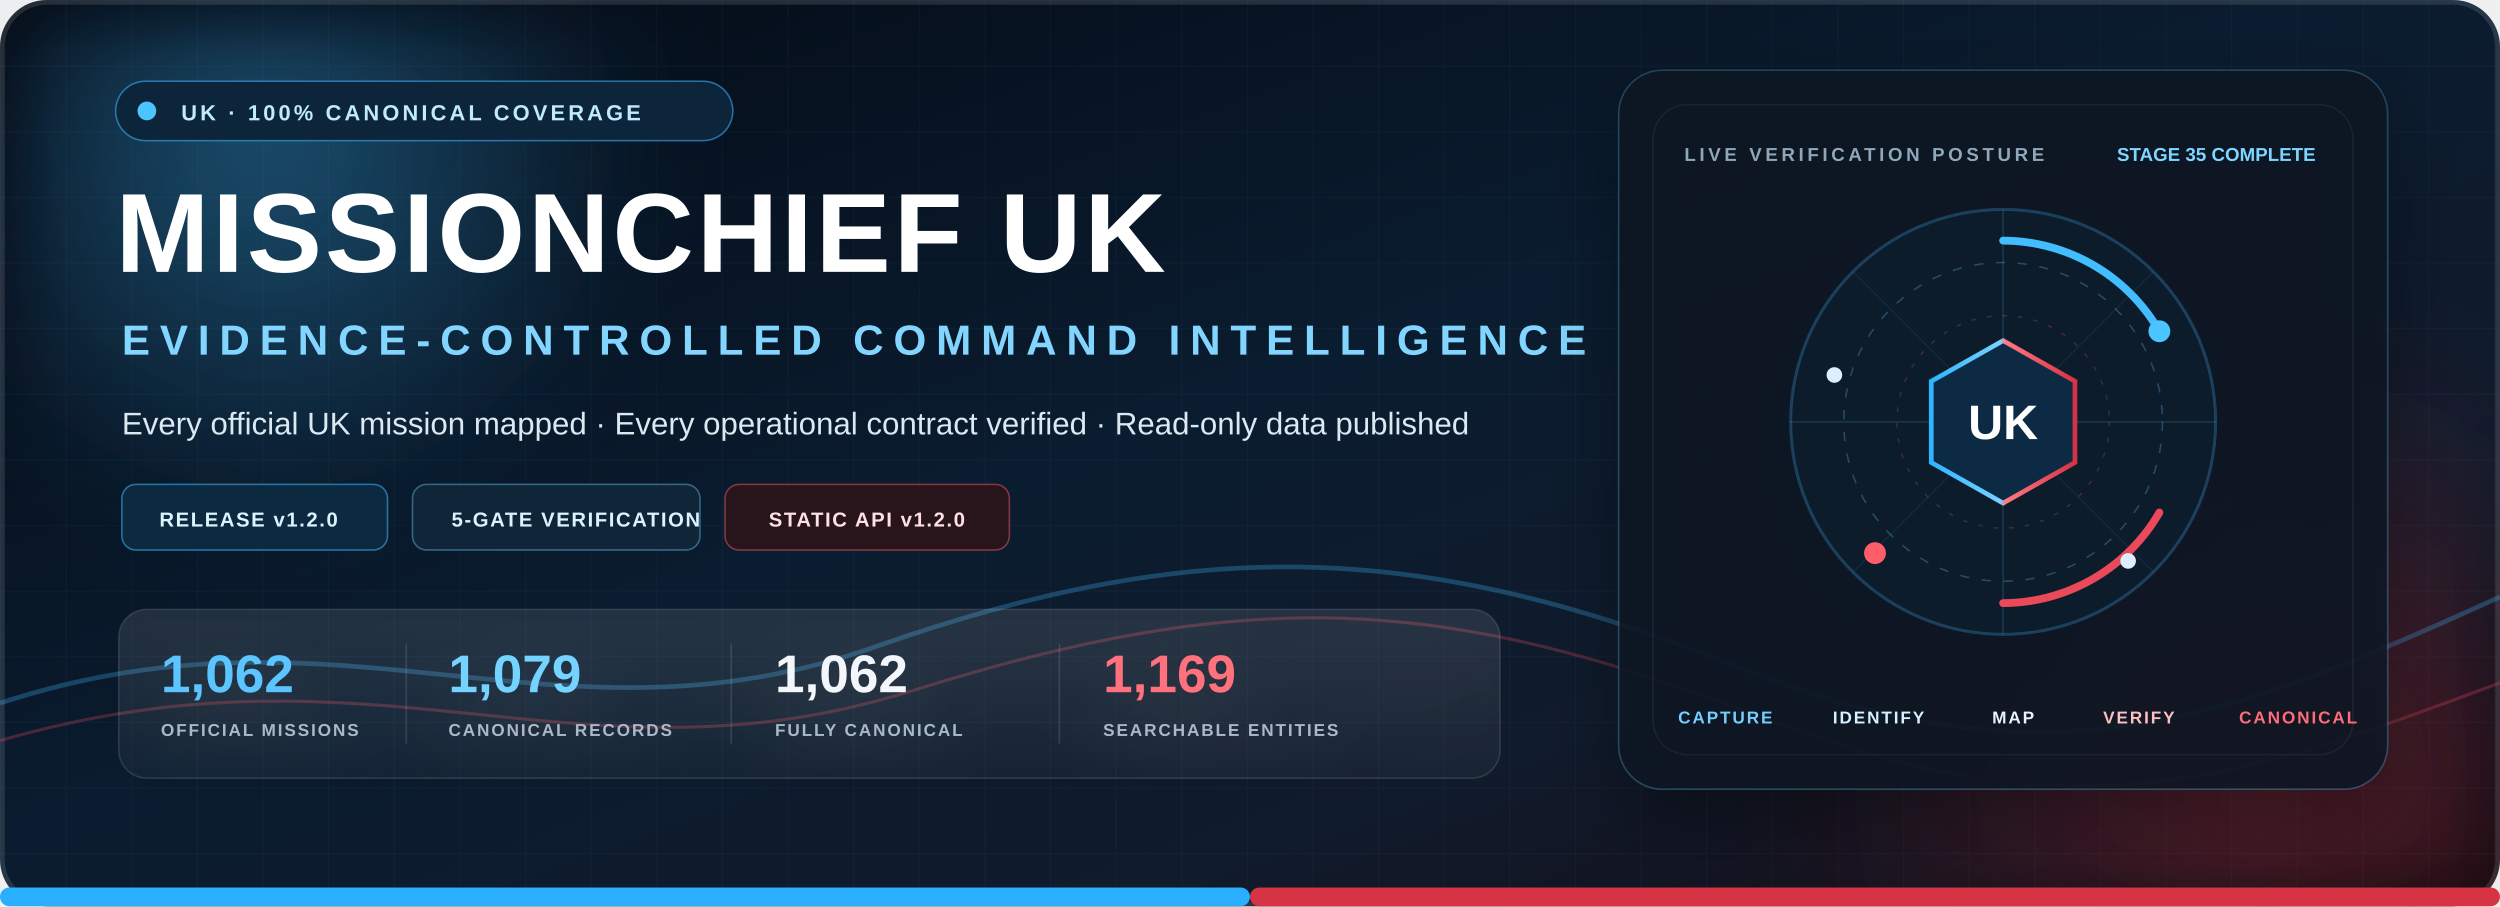
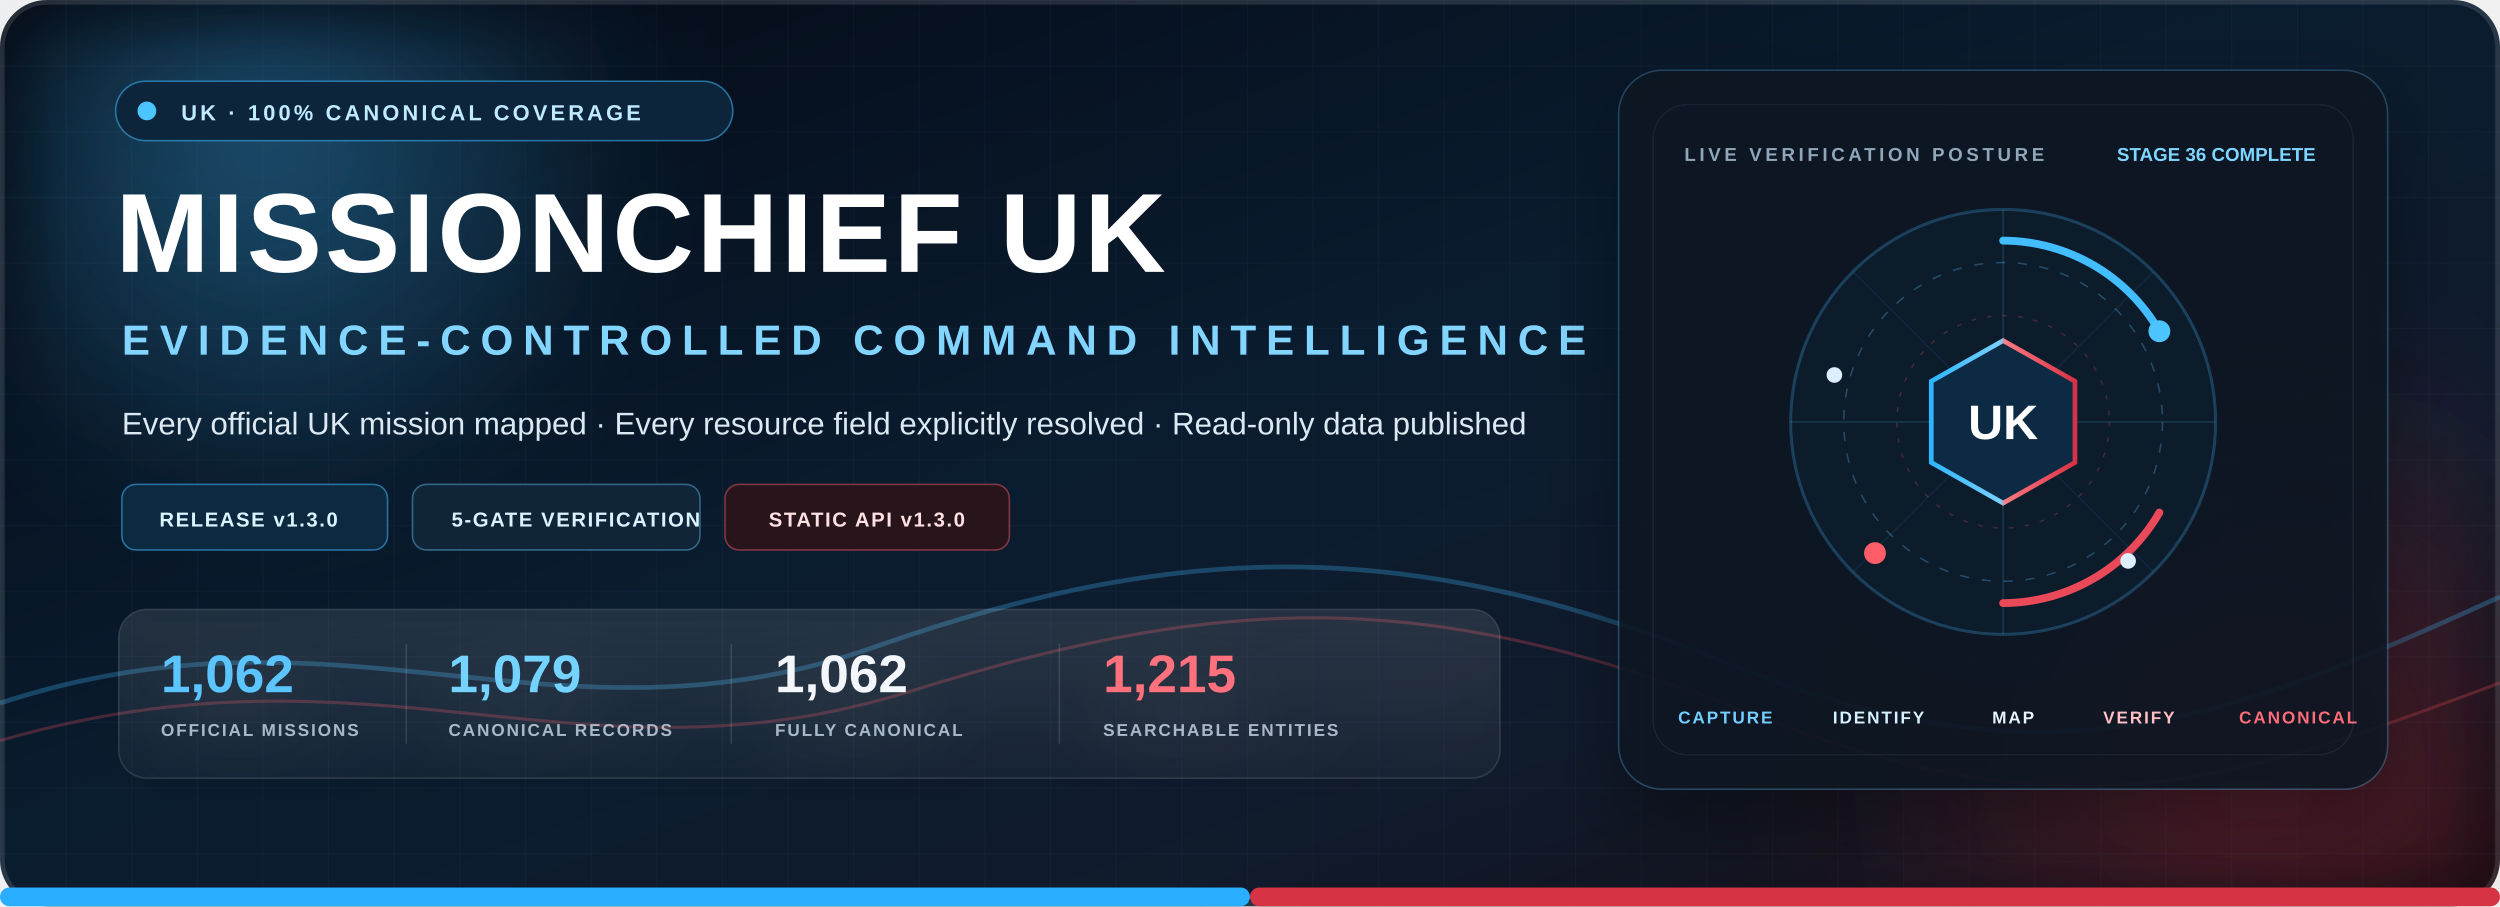
<svg xmlns="http://www.w3.org/2000/svg" width="1600" height="580" viewBox="0 0 1600 580" role="img" aria-labelledby="title desc">
  <defs>
    <linearGradient id="bg" x1="0" y1="0" x2="1" y2="1">
      <stop offset="0" stop-color="#040913" />
      <stop offset="0.46" stop-color="#0a1c2f" />
      <stop offset="0.72" stop-color="#101b2c" />
      <stop offset="1" stop-color="#17090f" />
    </linearGradient>
    <linearGradient id="edge" x1="0" y1="0" x2="1" y2="0">
      <stop offset="0" stop-color="#2eb5ff" />
      <stop offset="0.48" stop-color="#78d2ff" />
      <stop offset="0.52" stop-color="#ff777f" />
      <stop offset="1" stop-color="#d63345" />
    </linearGradient>
    <linearGradient id="glass" x1="0" y1="0" x2="0" y2="1">
      <stop offset="0" stop-color="#ffffff" stop-opacity="0.10" />
      <stop offset="1" stop-color="#ffffff" stop-opacity="0.025" />
    </linearGradient>
    <radialGradient id="blueGlow">
      <stop offset="0" stop-color="#3cbcff" stop-opacity="0.38" />
      <stop offset="1" stop-color="#3cbcff" stop-opacity="0" />
    </radialGradient>
    <radialGradient id="redGlow">
      <stop offset="0" stop-color="#ee4051" stop-opacity="0.30" />
      <stop offset="1" stop-color="#ee4051" stop-opacity="0" />
    </radialGradient>
    <pattern id="grid" width="42" height="42" patternUnits="userSpaceOnUse">
      <path d="M42 0H0V42" fill="none" stroke="#a8dcff" stroke-opacity="0.045" />
    </pattern>
    <filter id="blur">
      <feGaussianBlur stdDeviation="34" />
    </filter>
    <filter id="shadow">
      <feDropShadow dx="0" dy="18" stdDeviation="24" flood-color="#000" flood-opacity="0.42" />
    </filter>
  </defs>
  <rect width="1600" height="580" rx="30" fill="url(#bg)" />
  <rect width="1600" height="580" rx="30" fill="url(#grid)" />
  <circle cx="170" cy="90" r="250" fill="url(#blueGlow)" filter="url(#blur)" />
  <circle cx="1450" cy="500" r="300" fill="url(#redGlow)" filter="url(#blur)" />
  <rect x="1.5" y="1.5" width="1597" height="577" rx="28.5" fill="none" stroke="#ffffff" stroke-opacity="0.12" stroke-width="3" />
  <g opacity="0.28">
    <path d="M0 450C220 378 355 486 560 414S910 346 1110 426s314 36 490-44" fill="none" stroke="#3fbaff" stroke-width="3" />
    <path d="M0 474c242-70 370 35 584-32s340-62 543 17 309 39 473-22" fill="none" stroke="#e94a58" stroke-width="2" />
  </g>
  <g transform="translate(74 52)">
    <rect width="395" height="38" rx="19" fill="#0c253b" stroke="#3eb8ff" stroke-opacity="0.55" />
    <circle cx="20" cy="19" r="6" fill="#4cc4ff" />
    <text x="42" y="25" fill="#bfeaff" font-family="Segoe UI,Arial,sans-serif" font-size="14" font-weight="800" letter-spacing="2">UK · 100% CANONICAL COVERAGE</text>
  </g>
  <text x="74" y="174" fill="#ffffff" font-family="Segoe UI,Arial,sans-serif" font-size="72" font-weight="900" letter-spacing="2">MISSIONCHIEF UK</text>
  <text x="78" y="227" fill="#82d5ff" font-family="Segoe UI,Arial,sans-serif" font-size="27" font-weight="750" letter-spacing="6.3">EVIDENCE-CONTROLLED COMMAND INTELLIGENCE</text>
-   <text x="78" y="278" fill="#dce9f2" font-family="Segoe UI,Arial,sans-serif" font-size="20">Every official UK mission mapped · Every operational contract verified · Read-only data published</text>
+   <text x="78" y="278" fill="#dce9f2" font-family="Segoe UI,Arial,sans-serif" font-size="20">Every official UK mission mapped · Every resource field explicitly resolved · Read-only data published</text>
  <g transform="translate(78 310)" font-family="Segoe UI,Arial,sans-serif" font-size="13" font-weight="800" letter-spacing="1">
    <rect width="170" height="42" rx="9" fill="#0d293f" stroke="#3eb8ff" stroke-opacity="0.55" />
-     <text x="24" y="27" fill="#d9f3ff">RELEASE v1.2.0</text>
+     <text x="24" y="27" fill="#d9f3ff">RELEASE v1.3.0</text>
    <rect x="186" width="184" height="42" rx="9" fill="#112538" stroke="#6bcaff" stroke-opacity="0.42" />
    <text x="211" y="27" fill="#d9f3ff">5-GATE VERIFICATION</text>
    <rect x="386" width="182" height="42" rx="9" fill="#28151c" stroke="#e95360" stroke-opacity="0.52" />
-     <text x="414" y="27" fill="#ffe1e4">STATIC API v1.2.0</text>
+     <text x="414" y="27" fill="#ffe1e4">STATIC API v1.3.0</text>
  </g>
  <g transform="translate(76 390)" filter="url(#shadow)" font-family="Segoe UI,Arial,sans-serif">
    <rect width="884" height="108" rx="18" fill="url(#glass)" stroke="#ffffff" stroke-opacity="0.12" />
    <g transform="translate(27 22)">
      <text x="0" y="31" fill="#5bc5ff" font-size="34" font-weight="900">1,062</text>
      <text x="0" y="59" fill="#aab9c8" font-size="11" font-weight="700" letter-spacing="1.2">OFFICIAL MISSIONS</text>
    </g>
    <line x1="184" y1="22" x2="184" y2="86" stroke="#ffffff" stroke-opacity="0.12" />
    <g transform="translate(211 22)">
      <text x="0" y="31" fill="#75d4ff" font-size="34" font-weight="900">1,079</text>
      <text x="0" y="59" fill="#aab9c8" font-size="11" font-weight="700" letter-spacing="1.2">CANONICAL RECORDS</text>
    </g>
    <line x1="392" y1="22" x2="392" y2="86" stroke="#ffffff" stroke-opacity="0.12" />
    <g transform="translate(420 22)">
      <text x="0" y="31" fill="#f3f7fb" font-size="34" font-weight="900">1,062</text>
      <text x="0" y="59" fill="#aab9c8" font-size="11" font-weight="700" letter-spacing="1.2">FULLY CANONICAL</text>
    </g>
    <line x1="602" y1="22" x2="602" y2="86" stroke="#ffffff" stroke-opacity="0.12" />
    <g transform="translate(630 22)">
-       <text x="0" y="31" fill="#ff717b" font-size="34" font-weight="900">1,169</text>
+       <text x="0" y="31" fill="#ff717b" font-size="34" font-weight="900">1,215</text>
      <text x="0" y="59" fill="#aab9c8" font-size="11" font-weight="700" letter-spacing="1.2">SEARCHABLE ENTITIES</text>
    </g>
  </g>
  <g transform="translate(1036 45)" filter="url(#shadow)">
    <rect width="492" height="460" rx="28" fill="#071421" fill-opacity="0.88" stroke="#73cfff" stroke-opacity="0.24" />
    <rect x="22" y="22" width="448" height="416" rx="22" fill="none" stroke="#ffffff" stroke-opacity="0.08" />
    <text x="42" y="58" fill="#90a7ba" font-family="Segoe UI,Arial,sans-serif" font-size="12" font-weight="800" letter-spacing="2.3">LIVE VERIFICATION POSTURE</text>
-     <text x="446" y="58" text-anchor="end" fill="#7fd5ff" font-family="Segoe UI,Arial,sans-serif" font-size="12" font-weight="800">STAGE 35 COMPLETE</text>
+     <text x="446" y="58" text-anchor="end" fill="#7fd5ff" font-family="Segoe UI,Arial,sans-serif" font-size="12" font-weight="800">STAGE 36 COMPLETE</text>
    <g transform="translate(246 225)">
      <circle r="136" fill="#0a1b2c" stroke="#50bfff" stroke-opacity="0.24" stroke-width="2" />
      <circle r="102" fill="none" stroke="#74ceff" stroke-opacity="0.28" stroke-dasharray="6 8" />
      <circle r="68" fill="none" stroke="#e85864" stroke-opacity="0.26" stroke-dasharray="3 7" />
      <path d="M-136 0H136M0-136V136" stroke="#75ceff" stroke-opacity="0.16" />
      <path d="M-96-96 96 96M96-96-96 96" stroke="#75ceff" stroke-opacity="0.08" />
      <path d="M0-116A116 116 0 0 1 100-58" fill="none" stroke="#42bdff" stroke-width="5" stroke-linecap="round" />
      <path d="M100 58A116 116 0 0 1 0 116" fill="none" stroke="#e94a58" stroke-width="5" stroke-linecap="round" />
      <path d="M0-52 46-26v52L0 52-46 26v-52Z" fill="#102c45" stroke="url(#edge)" stroke-width="3" />
      <text x="0" y="11" text-anchor="middle" fill="#fff" font-family="Segoe UI,Arial,sans-serif" font-size="31" font-weight="900">UK</text>
      <circle cx="100" cy="-58" r="7" fill="#4cc4ff" />
      <circle cx="-82" cy="84" r="7" fill="#ff5d68" />
      <circle cx="-108" cy="-30" r="5" fill="#dcefff" />
      <circle cx="80" cy="89" r="5" fill="#dcefff" />
    </g>
    <g font-family="Segoe UI,Arial,sans-serif" font-size="11" font-weight="800" letter-spacing="1.2">
      <text x="38" y="418" fill="#74ceff">CAPTURE</text>
      <text x="137" y="418" fill="#d7f1ff">IDENTIFY</text>
      <text x="239" y="418" fill="#e8f5fc">MAP</text>
      <text x="310" y="418" fill="#ffc0c5">VERIFY</text>
      <text x="397" y="418" fill="#ff6d78">CANONICAL</text>
    </g>
  </g>
  <rect x="0" y="568" width="800" height="12" rx="6" fill="#2aaeff" />
  <rect x="800" y="568" width="800" height="12" rx="6" fill="#d63345" />
</svg>
